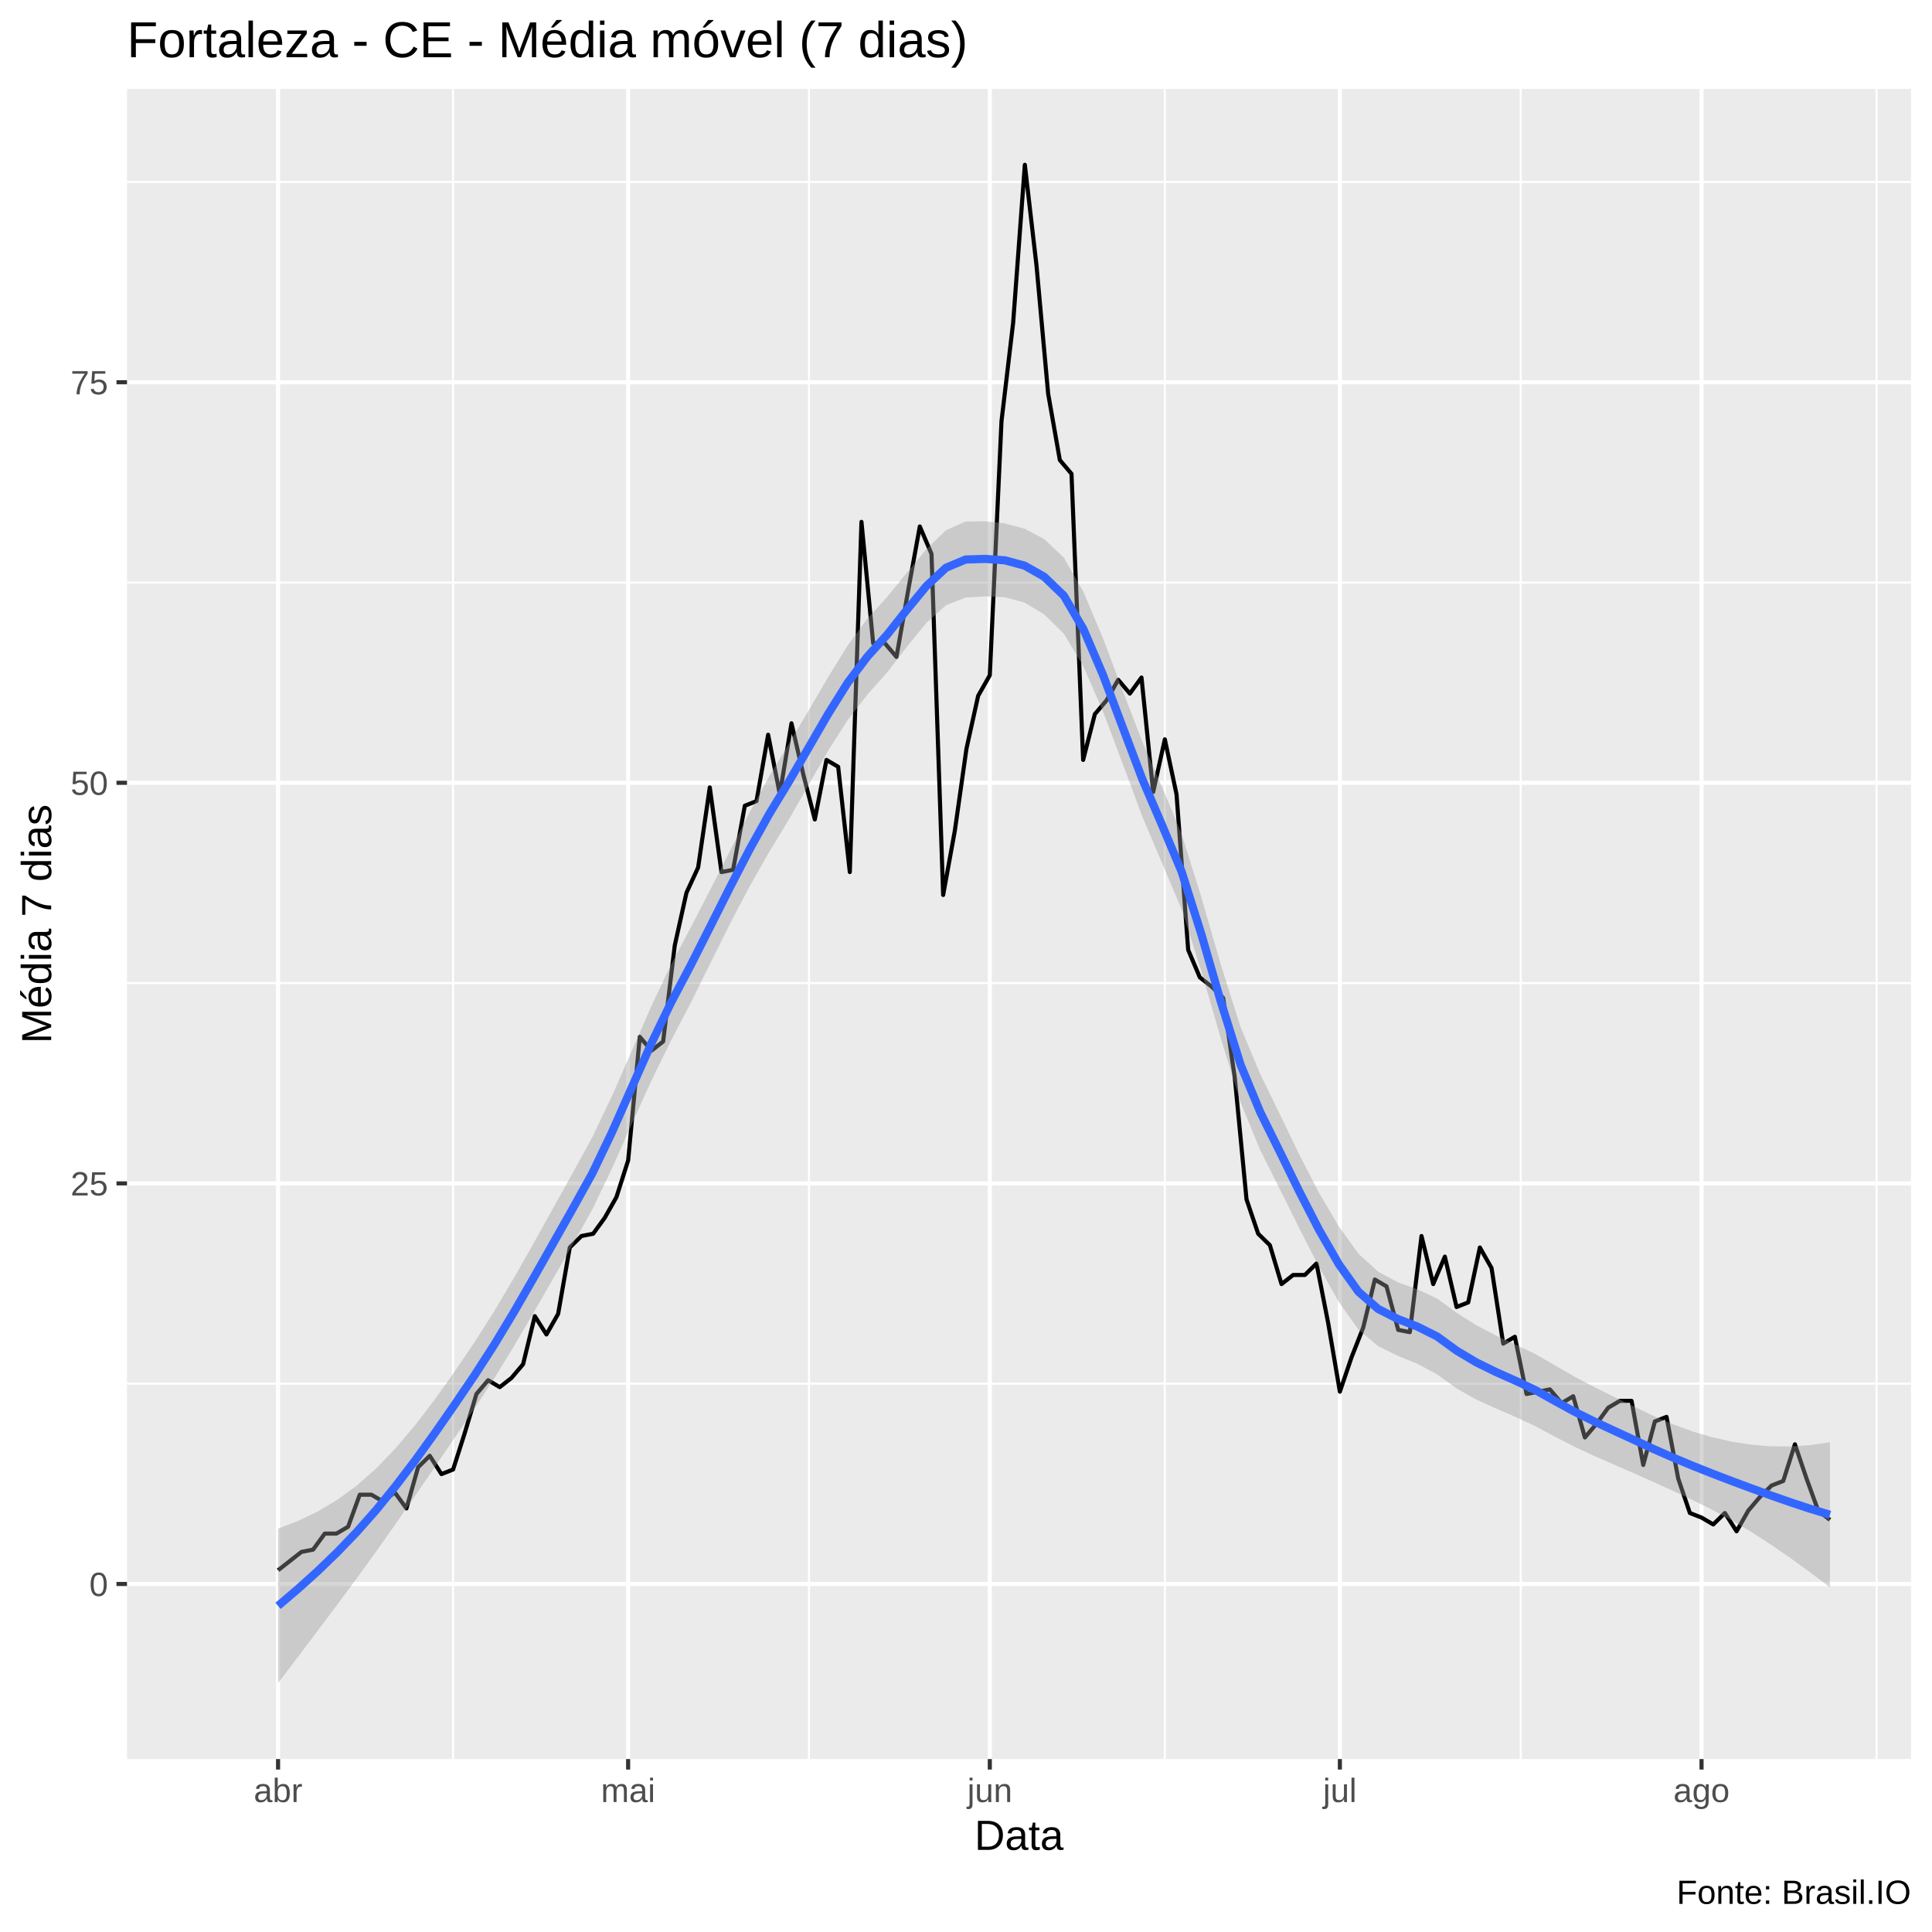
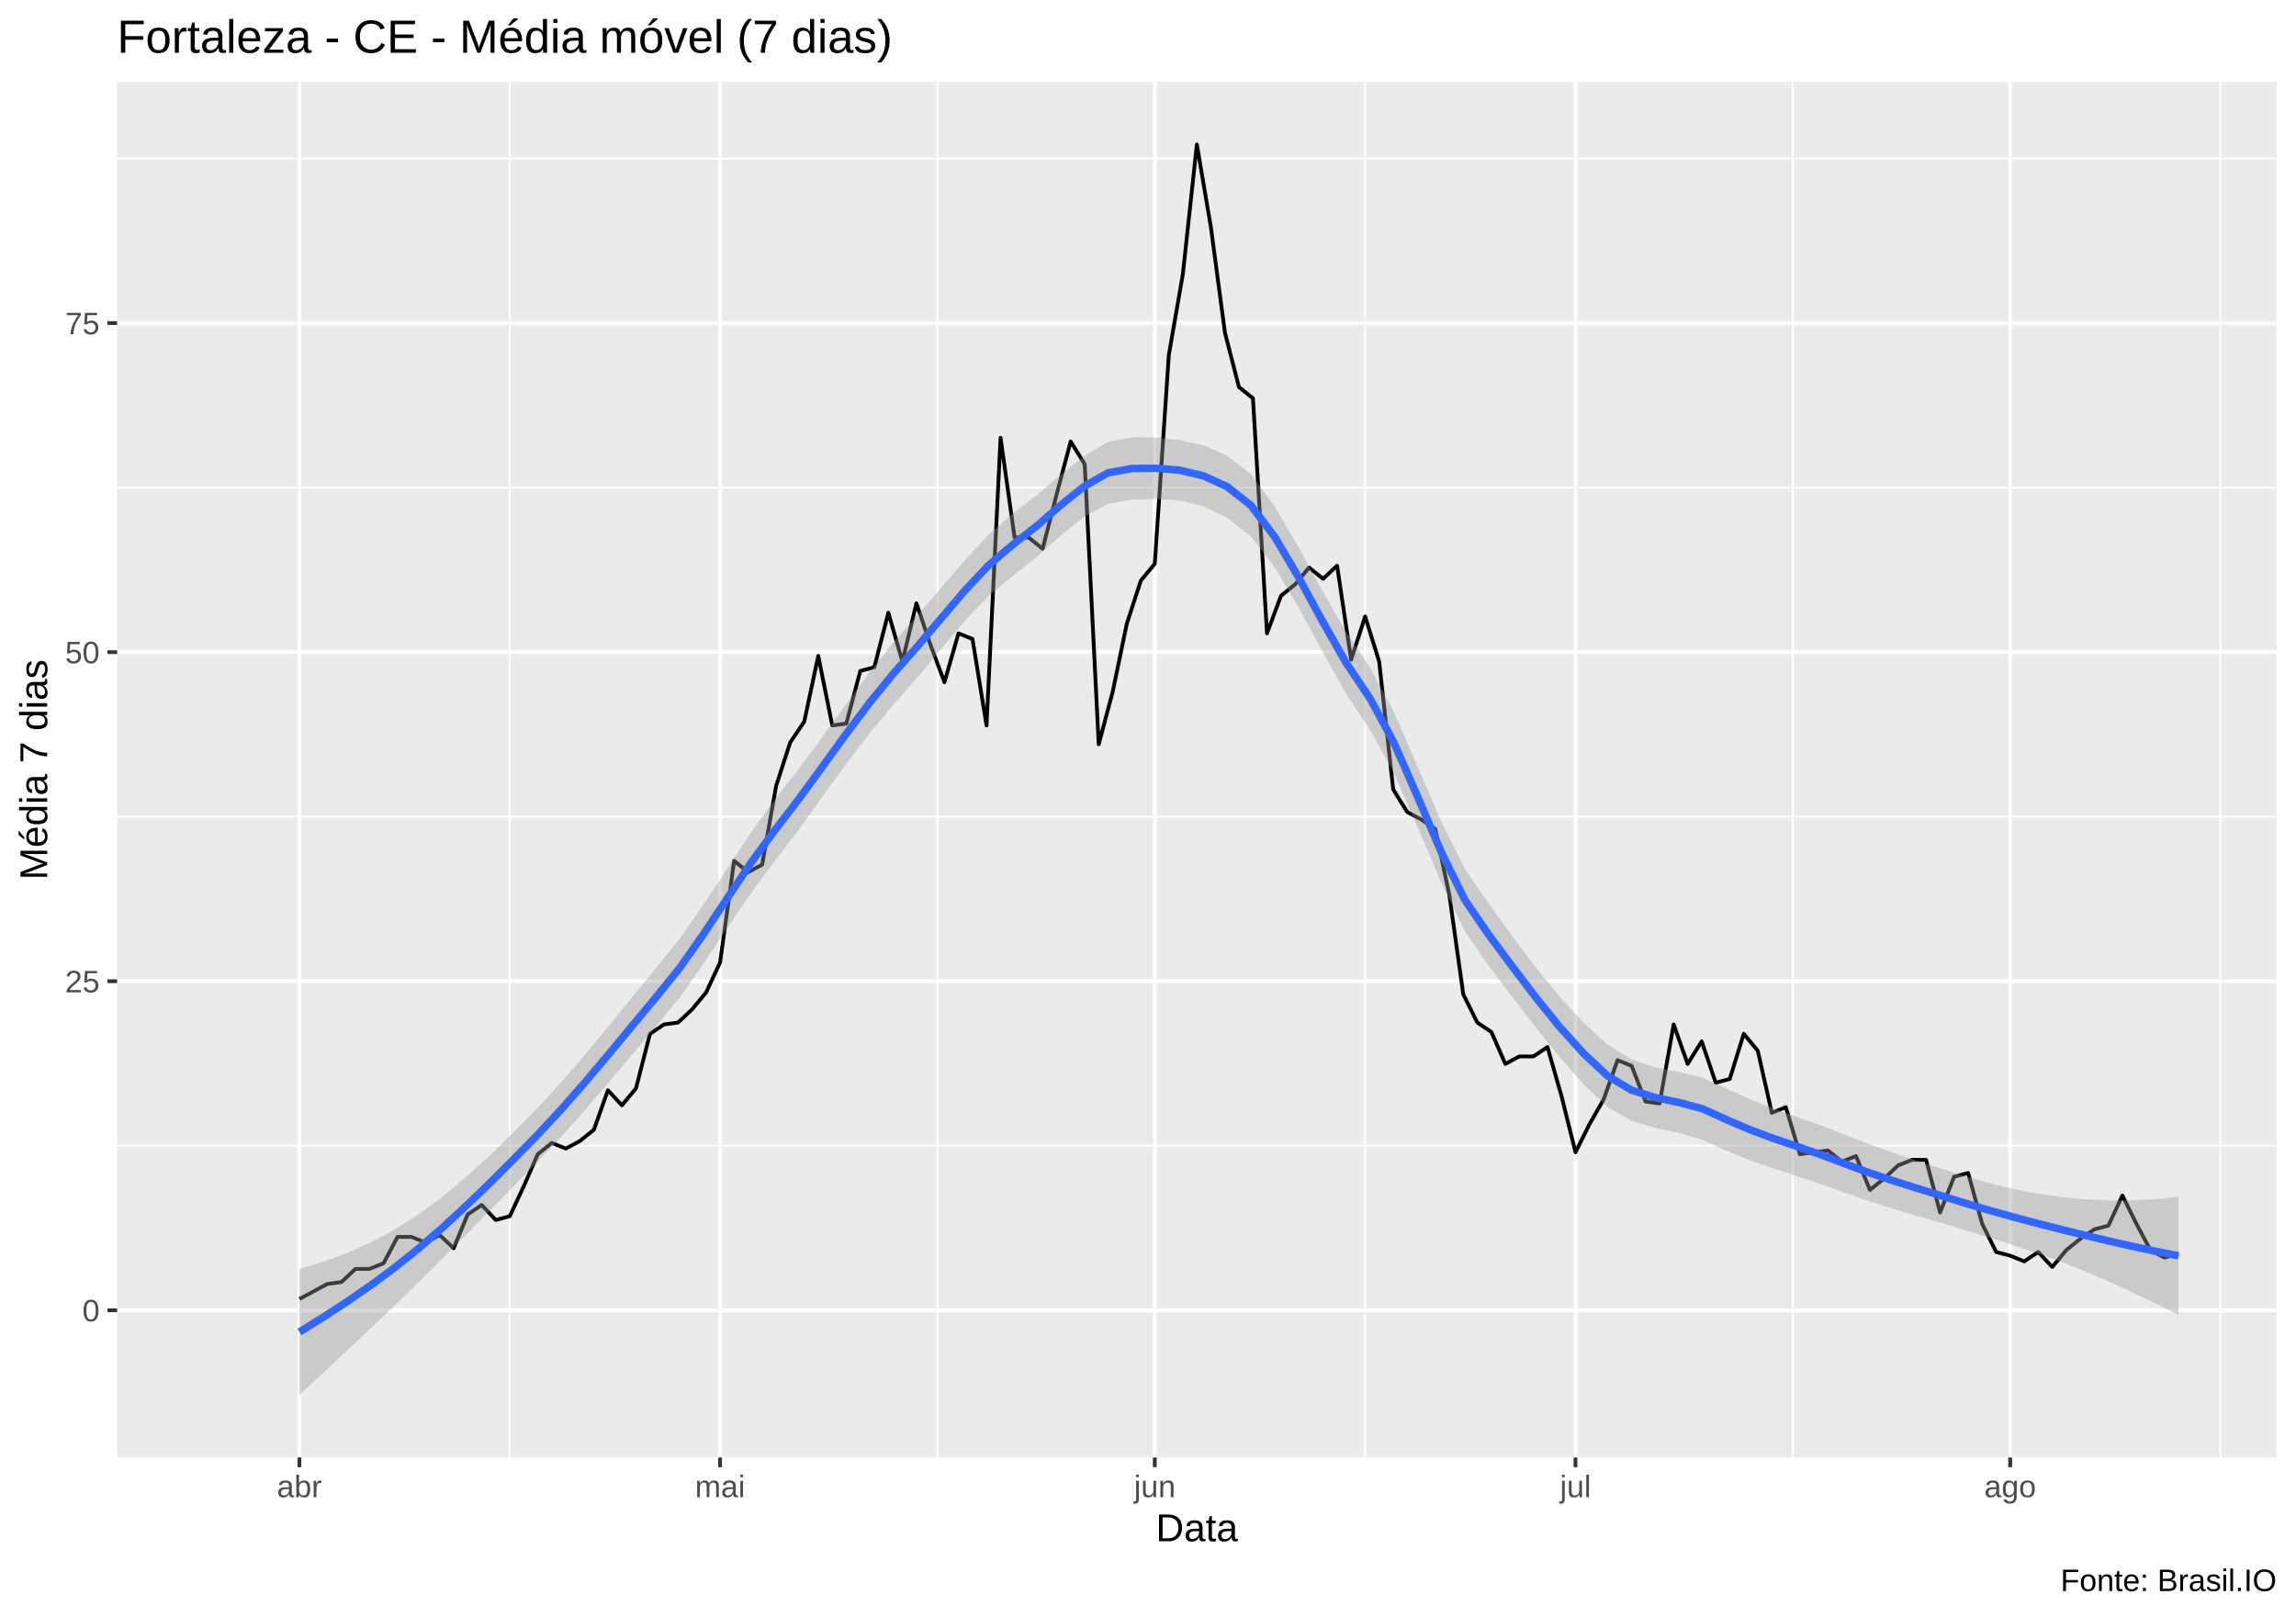
- <svg xmlns="http://www.w3.org/2000/svg" viewBox="0 0 504.00 504.00">
+ <svg xmlns="http://www.w3.org/2000/svg" viewBox="0 0 649.50 457.50">
  <defs>
    <style type="text/css">
    line, polyline, polygon, path, rect, circle {
      fill: none;
      stroke: #000000;
      stroke-linecap: round;
      stroke-linejoin: round;
      stroke-miterlimit: 10.00;
    }
  </style>
  </defs>
  <rect width="100%" height="100%" style="stroke: none; fill: #FFFFFF;" />
-   <rect x="0.00" y="0.00" width="504.00" height="504.00" style="stroke-width: 1.07; stroke: #FFFFFF; fill: #FFFFFF;" />
+   <rect x="0.00" y="0" width="649.50" height="457.50" style="stroke-width: 1.07; stroke: #FFFFFF; fill: #FFFFFF;" />
  <defs>
-     <clipPath id="cpMzMuMTN8NDk4LjUyfDQ1OC44OHwyMy4xOQ==">
-       <rect x="33.13" y="23.19" width="465.39" height="435.69" />
+     <clipPath id="cpMzMuMTN8NjQ0LjAyfDQxMi4zOHwyMy4xOQ==">
+       <rect x="33.13" y="23.19" width="610.89" height="389.19" />
    </clipPath>
  </defs>
-   <rect x="33.13" y="23.19" width="465.39" height="435.69" style="stroke-width: 1.07; stroke: none; fill: #EBEBEB;" clip-path="url(#cpMzMuMTN8NDk4LjUyfDQ1OC44OHwyMy4xOQ==)" />
-   <polyline points="33.13,360.96 498.52,360.96 " style="stroke-width: 0.53; stroke: #FFFFFF; stroke-linecap: butt;" clip-path="url(#cpMzMuMTN8NDk4LjUyfDQ1OC44OHwyMy4xOQ==)" />
-   <polyline points="33.13,256.46 498.52,256.46 " style="stroke-width: 0.53; stroke: #FFFFFF; stroke-linecap: butt;" clip-path="url(#cpMzMuMTN8NDk4LjUyfDQ1OC44OHwyMy4xOQ==)" />
-   <polyline points="33.13,151.97 498.52,151.97 " style="stroke-width: 0.53; stroke: #FFFFFF; stroke-linecap: butt;" clip-path="url(#cpMzMuMTN8NDk4LjUyfDQ1OC44OHwyMy4xOQ==)" />
-   <polyline points="33.13,47.47 498.52,47.47 " style="stroke-width: 0.53; stroke: #FFFFFF; stroke-linecap: butt;" clip-path="url(#cpMzMuMTN8NDk4LjUyfDQ1OC44OHwyMy4xOQ==)" />
-   <polyline points="118.20,458.88 118.20,23.19 " style="stroke-width: 0.53; stroke: #FFFFFF; stroke-linecap: butt;" clip-path="url(#cpMzMuMTN8NDk4LjUyfDQ1OC44OHwyMy4xOQ==)" />
-   <polyline points="211.04,458.88 211.04,23.19 " style="stroke-width: 0.53; stroke: #FFFFFF; stroke-linecap: butt;" clip-path="url(#cpMzMuMTN8NDk4LjUyfDQ1OC44OHwyMy4xOQ==)" />
-   <polyline points="303.87,458.88 303.87,23.19 " style="stroke-width: 0.53; stroke: #FFFFFF; stroke-linecap: butt;" clip-path="url(#cpMzMuMTN8NDk4LjUyfDQ1OC44OHwyMy4xOQ==)" />
-   <polyline points="396.71,458.88 396.71,23.19 " style="stroke-width: 0.53; stroke: #FFFFFF; stroke-linecap: butt;" clip-path="url(#cpMzMuMTN8NDk4LjUyfDQ1OC44OHwyMy4xOQ==)" />
-   <polyline points="489.54,458.88 489.54,23.19 " style="stroke-width: 0.53; stroke: #FFFFFF; stroke-linecap: butt;" clip-path="url(#cpMzMuMTN8NDk4LjUyfDQ1OC44OHwyMy4xOQ==)" />
-   <polyline points="33.13,413.21 498.52,413.21 " style="stroke-width: 1.07; stroke: #FFFFFF; stroke-linecap: butt;" clip-path="url(#cpMzMuMTN8NDk4LjUyfDQ1OC44OHwyMy4xOQ==)" />
-   <polyline points="33.13,308.71 498.52,308.71 " style="stroke-width: 1.07; stroke: #FFFFFF; stroke-linecap: butt;" clip-path="url(#cpMzMuMTN8NDk4LjUyfDQ1OC44OHwyMy4xOQ==)" />
-   <polyline points="33.13,204.21 498.52,204.21 " style="stroke-width: 1.07; stroke: #FFFFFF; stroke-linecap: butt;" clip-path="url(#cpMzMuMTN8NDk4LjUyfDQ1OC44OHwyMy4xOQ==)" />
-   <polyline points="33.13,99.72 498.52,99.72 " style="stroke-width: 1.07; stroke: #FFFFFF; stroke-linecap: butt;" clip-path="url(#cpMzMuMTN8NDk4LjUyfDQ1OC44OHwyMy4xOQ==)" />
-   <polyline points="72.54,458.88 72.54,23.19 " style="stroke-width: 1.07; stroke: #FFFFFF; stroke-linecap: butt;" clip-path="url(#cpMzMuMTN8NDk4LjUyfDQ1OC44OHwyMy4xOQ==)" />
-   <polyline points="163.86,458.88 163.86,23.19 " style="stroke-width: 1.07; stroke: #FFFFFF; stroke-linecap: butt;" clip-path="url(#cpMzMuMTN8NDk4LjUyfDQ1OC44OHwyMy4xOQ==)" />
-   <polyline points="258.21,458.88 258.21,23.19 " style="stroke-width: 1.07; stroke: #FFFFFF; stroke-linecap: butt;" clip-path="url(#cpMzMuMTN8NDk4LjUyfDQ1OC44OHwyMy4xOQ==)" />
-   <polyline points="349.53,458.88 349.53,23.19 " style="stroke-width: 1.07; stroke: #FFFFFF; stroke-linecap: butt;" clip-path="url(#cpMzMuMTN8NDk4LjUyfDQ1OC44OHwyMy4xOQ==)" />
-   <polyline points="443.88,458.88 443.88,23.19 " style="stroke-width: 1.07; stroke: #FFFFFF; stroke-linecap: butt;" clip-path="url(#cpMzMuMTN8NDk4LjUyfDQ1OC44OHwyMy4xOQ==)" />
-   <polyline points="72.54,409.63 78.63,404.85 81.68,404.25 84.72,400.07 87.76,400.07 90.81,398.28 93.85,389.92 96.89,389.92 99.94,391.71 102.98,389.32 106.03,393.50 109.07,382.75 112.11,379.77 115.16,384.55 118.20,383.35 121.25,373.80 124.29,363.65 127.33,360.06 130.38,361.86 133.42,359.47 136.46,355.88 139.51,343.34 142.55,348.12 145.60,342.75 148.64,325.43 151.68,322.44 154.73,321.85 157.77,317.67 160.81,312.29 163.86,302.74 166.90,270.49 169.95,274.08 172.99,271.69 176.03,246.61 179.08,232.88 182.12,226.31 185.16,205.41 188.21,227.50 191.25,226.90 194.30,210.19 197.34,208.99 200.38,191.67 203.43,207.20 206.47,188.69 209.51,201.83 212.56,213.77 215.60,198.24 218.65,200.03 221.69,227.50 224.73,136.14 227.78,167.79 230.82,167.79 233.86,171.37 236.91,154.06 239.95,137.34 243.00,144.50 246.04,233.47 249.08,216.75 252.13,195.26 255.17,181.52 258.21,176.15 261.26,109.87 264.30,84.19 267.35,42.99 270.39,69.26 273.43,102.70 276.48,120.02 279.52,123.60 282.56,198.24 285.61,186.30 288.65,182.72 291.70,177.34 294.74,180.93 297.78,176.75 300.83,206.60 303.87,192.87 306.92,207.20 309.96,247.80 313.00,254.97 316.05,257.36 319.09,260.34 322.13,281.24 325.18,312.89 328.22,321.85 331.27,324.83 334.31,334.98 337.35,332.60 340.40,332.60 343.44,329.61 346.48,345.14 349.53,363.05 352.57,354.09 355.62,346.33 358.66,333.79 361.70,335.58 364.75,346.93 367.79,347.52 370.83,322.44 373.88,334.98 376.92,327.82 379.97,340.96 383.01,339.76 386.05,325.43 389.10,330.80 392.14,350.51 395.18,348.72 398.23,363.65 401.27,363.05 404.32,362.45 407.36,366.04 410.40,364.24 413.45,374.99 416.49,371.41 419.53,367.23 422.58,365.44 425.62,365.44 428.67,382.16 431.71,370.81 434.75,369.62 437.80,385.74 440.84,394.70 443.88,395.89 446.93,397.68 449.97,394.70 453.02,399.47 456.06,394.10 459.10,390.52 462.15,387.53 465.19,386.34 468.24,376.78 471.28,385.74 474.32,394.10 477.37,396.49 " style="stroke-width: 1.07; stroke-linecap: butt;" clip-path="url(#cpMzMuMTN8NDk4LjUyfDQ1OC44OHwyMy4xOQ==)" />
-   <polygon points="72.54,398.76 77.67,396.80 82.79,394.35 87.92,391.30 93.04,387.56 98.17,383.04 103.29,377.70 108.42,371.62 113.54,364.92 118.66,357.71 123.79,350.13 128.91,342.08 134.04,333.43 139.16,324.40 144.29,315.17 149.41,305.97 154.53,296.63 159.66,285.88 164.78,274.21 169.91,262.46 175.03,251.68 180.16,242.02 185.28,232.10 190.40,221.99 195.53,211.95 200.65,202.51 205.78,194.06 210.90,185.42 216.03,176.65 221.15,168.35 226.27,161.39 231.40,155.76 236.52,149.48 241.65,143.29 246.77,138.33 251.90,136.04 257.02,136.00 262.14,136.54 267.27,137.91 272.39,140.62 277.52,145.48 282.64,154.40 287.77,166.59 292.89,180.18 298.02,193.57 303.14,205.31 308.26,217.60 313.39,234.05 318.51,251.76 323.64,267.97 328.76,280.21 333.89,290.72 339.01,301.32 344.13,311.23 349.26,319.93 354.38,327.07 359.51,331.74 364.63,334.48 369.76,336.36 374.88,338.74 380.00,342.47 385.13,345.72 390.25,348.40 395.38,350.77 400.50,353.22 405.63,356.18 410.75,359.13 415.87,361.82 421.00,364.37 426.12,366.85 431.25,369.33 436.37,371.54 441.50,373.41 446.62,374.93 451.74,376.08 456.87,376.87 461.99,377.30 467.12,377.33 472.24,376.98 477.37,376.24 477.37,414.07 472.24,410.21 467.12,406.49 461.99,402.95 456.87,399.64 451.74,396.61 446.62,393.84 441.50,391.29 436.37,388.89 431.25,386.57 426.12,384.27 421.00,382.04 415.87,379.80 410.75,377.42 405.63,374.79 400.50,372.03 395.38,369.64 390.25,367.43 385.13,365.11 380.00,362.22 374.88,358.52 369.76,355.78 364.63,353.69 359.51,351.17 354.38,346.87 349.26,339.65 344.13,330.56 339.01,320.55 333.89,310.26 328.76,300.05 323.64,287.59 318.51,271.03 313.39,253.32 308.26,237.23 303.14,225.14 298.02,213.08 292.89,199.31 287.77,185.69 282.64,173.88 277.52,165.30 272.39,160.27 267.27,157.20 262.14,155.79 257.02,155.60 251.90,155.88 246.77,157.89 241.65,162.52 236.52,168.80 231.40,175.45 226.27,181.20 221.15,187.81 216.03,195.86 210.90,204.81 205.78,213.83 200.65,222.25 195.53,231.28 190.40,241.05 185.28,251.33 180.16,261.67 175.03,271.50 169.91,281.97 164.78,293.31 159.66,304.79 154.53,315.48 149.41,324.63 144.29,333.56 139.16,342.49 134.04,351.23 128.91,359.60 123.79,367.43 118.66,374.99 113.54,382.53 108.42,390.02 103.29,397.42 98.17,404.69 93.04,411.77 87.92,418.69 82.79,425.52 77.67,432.30 72.54,439.07 " style="stroke-width: 0.00; stroke: none; fill: #999999; fill-opacity: 0.40;" clip-path="url(#cpMzMuMTN8NDk4LjUyfDQ1OC44OHwyMy4xOQ==)" />
-   <polyline points="72.54,398.76 77.67,396.80 82.79,394.35 87.92,391.30 93.04,387.56 98.17,383.04 103.29,377.70 108.42,371.62 113.54,364.92 118.66,357.71 123.79,350.13 128.91,342.08 134.04,333.43 139.16,324.40 144.29,315.17 149.41,305.97 154.53,296.63 159.66,285.88 164.78,274.21 169.91,262.46 175.03,251.68 180.16,242.02 185.28,232.10 190.40,221.99 195.53,211.95 200.65,202.51 205.78,194.06 210.90,185.42 216.03,176.65 221.15,168.35 226.27,161.39 231.40,155.76 236.52,149.48 241.65,143.29 246.77,138.33 251.90,136.04 257.02,136.00 262.14,136.54 267.27,137.91 272.39,140.62 277.52,145.48 282.64,154.40 287.77,166.59 292.89,180.18 298.02,193.57 303.14,205.31 308.26,217.60 313.39,234.05 318.51,251.76 323.64,267.97 328.76,280.21 333.89,290.72 339.01,301.32 344.13,311.23 349.26,319.93 354.38,327.07 359.51,331.74 364.63,334.48 369.76,336.36 374.88,338.74 380.00,342.47 385.13,345.72 390.25,348.40 395.38,350.77 400.50,353.22 405.63,356.18 410.75,359.13 415.87,361.82 421.00,364.37 426.12,366.85 431.25,369.33 436.37,371.54 441.50,373.41 446.62,374.93 451.74,376.08 456.87,376.87 461.99,377.30 467.12,377.33 472.24,376.98 477.37,376.24 " style="stroke-width: 2.13; stroke: none;" clip-path="url(#cpMzMuMTN8NDk4LjUyfDQ1OC44OHwyMy4xOQ==)" />
-   <polyline points="477.37,414.07 472.24,410.21 467.12,406.49 461.99,402.95 456.87,399.64 451.74,396.61 446.62,393.84 441.50,391.29 436.37,388.89 431.25,386.57 426.12,384.27 421.00,382.04 415.87,379.80 410.75,377.42 405.63,374.79 400.50,372.03 395.38,369.64 390.25,367.43 385.13,365.11 380.00,362.22 374.88,358.52 369.76,355.78 364.63,353.69 359.51,351.17 354.38,346.87 349.26,339.65 344.13,330.56 339.01,320.55 333.89,310.26 328.76,300.05 323.64,287.59 318.51,271.03 313.39,253.32 308.26,237.23 303.14,225.14 298.02,213.08 292.89,199.31 287.77,185.69 282.64,173.88 277.52,165.30 272.39,160.27 267.27,157.20 262.14,155.79 257.02,155.60 251.90,155.88 246.77,157.89 241.65,162.52 236.52,168.80 231.40,175.45 226.27,181.20 221.15,187.81 216.03,195.86 210.90,204.81 205.78,213.83 200.65,222.25 195.53,231.28 190.40,241.05 185.28,251.33 180.16,261.67 175.03,271.50 169.91,281.97 164.78,293.31 159.66,304.79 154.53,315.48 149.41,324.63 144.29,333.56 139.16,342.49 134.04,351.23 128.91,359.60 123.79,367.43 118.66,374.99 113.54,382.53 108.42,390.02 103.29,397.42 98.17,404.69 93.04,411.77 87.92,418.69 82.79,425.52 77.67,432.30 72.54,439.07 " style="stroke-width: 2.13; stroke: none;" clip-path="url(#cpMzMuMTN8NDk4LjUyfDQ1OC44OHwyMy4xOQ==)" />
-   <polyline points="72.54,418.92 77.67,414.55 82.79,409.94 87.92,405.00 93.04,399.67 98.17,393.87 103.29,387.56 108.42,380.82 113.54,373.72 118.66,366.35 123.79,358.78 128.91,350.84 134.04,342.33 139.16,333.44 144.29,324.37 149.41,315.30 154.53,306.06 159.66,295.34 164.78,283.76 169.91,272.22 175.03,261.59 180.16,251.85 185.28,241.72 190.40,231.52 195.53,221.61 200.65,212.38 205.78,203.95 210.90,195.12 216.03,186.26 221.15,178.08 226.27,171.29 231.40,165.61 236.52,159.14 241.65,152.91 246.77,148.11 251.90,145.96 257.02,145.80 262.14,146.17 267.27,147.55 272.39,150.45 277.52,155.39 282.64,164.14 287.77,176.14 292.89,189.75 298.02,203.32 303.14,215.23 308.26,227.42 313.39,243.69 318.51,261.40 323.64,277.78 328.76,290.13 333.89,300.49 339.01,310.94 344.13,320.89 349.26,329.79 354.38,336.97 359.51,341.46 364.63,344.08 369.76,346.07 374.88,348.63 380.00,352.35 385.13,355.41 390.25,357.92 395.38,360.21 400.50,362.62 405.63,365.48 410.75,368.28 415.87,370.81 421.00,373.20 426.12,375.56 431.25,377.95 436.37,380.21 441.50,382.35 446.62,384.39 451.74,386.35 456.87,388.26 461.99,390.12 467.12,391.91 472.24,393.60 477.37,395.16 " style="stroke-width: 2.13; stroke: #3366FF; stroke-linecap: butt;" clip-path="url(#cpMzMuMTN8NDk4LjUyfDQ1OC44OHwyMy4xOQ==)" />
+   <rect x="33.13" y="23.19" width="610.89" height="389.19" style="stroke-width: 1.07; stroke: none; fill: #EBEBEB;" clip-path="url(#cpMzMuMTN8NjQ0LjAyfDQxMi4zOHwyMy4xOQ==)" />
+   <polyline points="33.13,324.17 644.02,324.17 " style="stroke-width: 0.53; stroke: #FFFFFF; stroke-linecap: butt;" clip-path="url(#cpMzMuMTN8NjQ0LjAyfDQxMi4zOHwyMy4xOQ==)" />
+   <polyline points="33.13,231.07 644.02,231.07 " style="stroke-width: 0.53; stroke: #FFFFFF; stroke-linecap: butt;" clip-path="url(#cpMzMuMTN8NjQ0LjAyfDQxMi4zOHwyMy4xOQ==)" />
+   <polyline points="33.13,137.97 644.02,137.97 " style="stroke-width: 0.53; stroke: #FFFFFF; stroke-linecap: butt;" clip-path="url(#cpMzMuMTN8NjQ0LjAyfDQxMi4zOHwyMy4xOQ==)" />
+   <polyline points="33.13,44.87 644.02,44.87 " style="stroke-width: 0.53; stroke: #FFFFFF; stroke-linecap: butt;" clip-path="url(#cpMzMuMTN8NjQ0LjAyfDQxMi4zOHwyMy4xOQ==)" />
+   <polyline points="144.20,412.38 144.20,23.19 " style="stroke-width: 0.53; stroke: #FFFFFF; stroke-linecap: butt;" clip-path="url(#cpMzMuMTN8NjQ0LjAyfDQxMi4zOHwyMy4xOQ==)" />
+   <polyline points="265.19,412.38 265.19,23.19 " style="stroke-width: 0.53; stroke: #FFFFFF; stroke-linecap: butt;" clip-path="url(#cpMzMuMTN8NjQ0LjAyfDQxMi4zOHwyMy4xOQ==)" />
+   <polyline points="386.18,412.38 386.18,23.19 " style="stroke-width: 0.53; stroke: #FFFFFF; stroke-linecap: butt;" clip-path="url(#cpMzMuMTN8NjQ0LjAyfDQxMi4zOHwyMy4xOQ==)" />
+   <polyline points="507.16,412.38 507.16,23.19 " style="stroke-width: 0.53; stroke: #FFFFFF; stroke-linecap: butt;" clip-path="url(#cpMzMuMTN8NjQ0LjAyfDQxMi4zOHwyMy4xOQ==)" />
+   <polyline points="628.15,412.38 628.15,23.19 " style="stroke-width: 0.53; stroke: #FFFFFF; stroke-linecap: butt;" clip-path="url(#cpMzMuMTN8NjQ0LjAyfDQxMi4zOHwyMy4xOQ==)" />
+   <polyline points="33.13,370.72 644.02,370.72 " style="stroke-width: 1.07; stroke: #FFFFFF; stroke-linecap: butt;" clip-path="url(#cpMzMuMTN8NjQ0LjAyfDQxMi4zOHwyMy4xOQ==)" />
+   <polyline points="33.13,277.62 644.02,277.62 " style="stroke-width: 1.07; stroke: #FFFFFF; stroke-linecap: butt;" clip-path="url(#cpMzMuMTN8NjQ0LjAyfDQxMi4zOHwyMy4xOQ==)" />
+   <polyline points="33.13,184.52 644.02,184.52 " style="stroke-width: 1.07; stroke: #FFFFFF; stroke-linecap: butt;" clip-path="url(#cpMzMuMTN8NjQ0LjAyfDQxMi4zOHwyMy4xOQ==)" />
+   <polyline points="33.13,91.42 644.02,91.42 " style="stroke-width: 1.07; stroke: #FFFFFF; stroke-linecap: butt;" clip-path="url(#cpMzMuMTN8NjQ0LjAyfDQxMi4zOHwyMy4xOQ==)" />
+   <polyline points="84.70,412.38 84.70,23.19 " style="stroke-width: 1.07; stroke: #FFFFFF; stroke-linecap: butt;" clip-path="url(#cpMzMuMTN8NjQ0LjAyfDQxMi4zOHwyMy4xOQ==)" />
+   <polyline points="203.70,412.38 203.70,23.19 " style="stroke-width: 1.07; stroke: #FFFFFF; stroke-linecap: butt;" clip-path="url(#cpMzMuMTN8NjQ0LjAyfDQxMi4zOHwyMy4xOQ==)" />
+   <polyline points="326.67,412.38 326.67,23.19 " style="stroke-width: 1.07; stroke: #FFFFFF; stroke-linecap: butt;" clip-path="url(#cpMzMuMTN8NjQ0LjAyfDQxMi4zOHwyMy4xOQ==)" />
+   <polyline points="445.68,412.38 445.68,23.19 " style="stroke-width: 1.07; stroke: #FFFFFF; stroke-linecap: butt;" clip-path="url(#cpMzMuMTN8NjQ0LjAyfDQxMi4zOHwyMy4xOQ==)" />
+   <polyline points="568.65,412.38 568.65,23.19 " style="stroke-width: 1.07; stroke: #FFFFFF; stroke-linecap: butt;" clip-path="url(#cpMzMuMTN8NjQ0LjAyfDQxMi4zOHwyMy4xOQ==)" />
+   <polyline points="84.70,367.53 92.63,363.27 96.60,362.74 100.56,359.02 104.53,359.02 108.50,357.42 112.46,349.97 116.43,349.97 120.40,351.57 124.37,349.44 128.33,353.16 132.30,343.59 136.27,340.93 140.23,345.18 144.20,344.12 148.17,335.61 152.13,326.56 156.10,323.37 160.07,324.97 164.03,322.84 168.00,319.65 171.97,308.47 175.93,312.73 179.90,307.94 183.87,292.51 187.83,289.85 191.80,289.32 195.77,285.60 199.74,280.81 203.70,272.30 207.67,243.57 211.64,246.76 215.60,244.63 219.57,222.29 223.54,210.05 227.50,204.20 231.47,185.58 235.44,205.27 239.40,204.73 243.37,189.84 247.34,188.77 251.30,173.35 255.27,187.18 259.24,170.69 263.20,182.39 267.17,193.03 271.14,179.20 275.10,180.79 279.07,205.27 283.04,123.87 287.01,152.07 290.97,152.07 294.94,155.26 298.91,139.83 302.87,124.93 306.84,131.32 310.81,210.59 314.77,195.69 318.74,176.54 322.71,164.30 326.67,159.51 330.64,100.46 334.61,77.58 338.57,40.88 342.54,64.28 346.51,94.08 350.47,109.50 354.44,112.70 358.41,179.20 362.38,168.56 366.34,165.37 370.31,160.58 374.28,163.77 378.24,160.05 382.21,186.65 386.18,174.41 390.14,187.18 394.11,223.35 398.08,229.74 402.04,231.87 406.01,234.53 409.98,253.15 413.94,281.34 417.91,289.32 421.88,291.98 425.84,301.03 429.81,298.90 433.78,298.90 437.75,296.24 441.71,310.07 445.68,326.03 449.65,318.05 453.61,311.13 457.58,299.96 461.55,301.56 465.51,311.67 469.48,312.20 473.45,289.85 477.41,301.03 481.38,294.64 485.35,306.35 489.31,305.28 493.28,292.51 497.25,297.30 501.21,314.86 505.18,313.26 509.15,326.56 513.11,326.03 517.08,325.50 521.05,328.69 525.02,327.09 528.98,336.67 532.95,333.48 536.92,329.75 540.88,328.16 544.85,328.16 548.82,343.06 552.78,332.95 556.75,331.88 560.72,346.25 564.68,354.23 568.65,355.29 572.62,356.89 576.58,354.23 580.55,358.48 584.52,353.70 588.48,350.50 592.45,347.84 596.42,346.78 600.39,338.27 604.35,346.25 608.32,353.70 612.29,355.82 616.25,354.76 " style="stroke-width: 1.07; stroke-linecap: butt;" clip-path="url(#cpMzMuMTN8NjQ0LjAyfDQxMi4zOHwyMy4xOQ==)" />
+   <polygon points="84.70,359.05 91.43,356.99 98.15,354.51 104.88,351.52 111.61,347.94 118.34,343.67 125.07,338.69 131.80,333.09 138.53,326.96 145.25,320.40 151.98,313.53 158.71,306.23 165.44,298.43 172.17,290.31 178.90,282.06 185.63,273.85 192.35,265.44 199.08,255.85 205.81,245.59 212.54,235.38 219.27,226.09 226.00,217.43 232.73,208.37 239.45,199.09 246.18,189.95 252.91,181.53 259.64,173.99 266.37,166.18 273.10,158.35 279.82,151.08 286.55,145.22 293.28,140.09 300.01,134.39 306.74,129.00 313.47,125.02 320.20,123.73 326.92,123.82 333.65,124.48 340.38,125.99 347.11,128.89 353.84,134.17 360.57,143.26 367.30,154.76 374.02,167.05 380.75,178.72 387.48,188.67 394.21,201.22 400.94,216.69 407.67,232.37 414.40,245.86 421.12,255.64 427.85,264.91 434.58,273.88 441.31,282.12 448.04,289.39 454.77,295.59 461.50,299.74 468.22,301.99 474.95,303.31 481.68,304.95 488.41,308.00 495.14,311.03 501.87,313.70 508.60,316.11 515.32,318.49 522.05,321.13 528.78,323.74 535.51,326.14 542.24,328.39 548.97,330.58 555.70,332.74 562.42,334.67 569.15,336.31 575.88,337.64 582.61,338.63 589.34,339.30 596.07,339.64 602.80,339.63 609.52,339.28 616.25,338.60 616.25,372.05 609.52,368.70 602.80,365.47 596.07,362.39 589.34,359.51 582.61,356.85 575.88,354.42 569.15,352.16 562.42,350.04 555.70,347.98 548.97,345.95 542.24,343.99 535.51,342.00 528.78,339.89 522.05,337.55 515.32,335.11 508.60,332.84 501.87,330.64 495.14,328.34 488.41,325.62 481.68,322.53 474.95,320.56 468.22,319.10 461.50,317.11 454.77,313.25 448.04,306.89 441.31,299.24 434.58,290.86 427.85,282.15 421.12,273.25 414.40,263.45 407.67,249.62 400.94,233.80 394.21,218.59 387.48,206.33 380.75,196.22 374.02,184.17 367.30,171.74 360.57,160.49 353.84,151.77 347.11,146.49 340.38,143.25 333.65,141.59 326.92,141.18 320.20,141.38 313.47,142.53 306.74,146.17 300.01,151.54 293.28,157.55 286.55,162.89 279.82,168.49 273.10,175.48 266.37,183.40 259.64,191.55 252.91,199.16 246.18,207.22 239.45,216.00 232.73,225.28 226.00,234.65 219.27,243.50 212.54,252.58 205.81,262.47 199.08,272.55 192.35,282.09 185.63,290.33 178.90,298.30 172.17,306.28 165.44,314.14 158.71,321.70 151.98,328.82 145.25,335.69 138.53,342.56 131.80,349.40 125.07,356.19 118.34,362.88 111.61,369.40 104.88,375.80 98.15,382.11 91.43,388.39 84.70,394.69 " style="stroke-width: 0.00; stroke: none; fill: #999999; fill-opacity: 0.40;" clip-path="url(#cpMzMuMTN8NjQ0LjAyfDQxMi4zOHwyMy4xOQ==)" />
+   <polyline points="84.70,359.05 91.43,356.99 98.15,354.51 104.88,351.52 111.61,347.94 118.34,343.67 125.07,338.69 131.80,333.09 138.53,326.96 145.25,320.40 151.98,313.53 158.71,306.23 165.44,298.43 172.17,290.31 178.90,282.06 185.63,273.85 192.35,265.44 199.08,255.85 205.81,245.59 212.54,235.38 219.27,226.09 226.00,217.43 232.73,208.37 239.45,199.09 246.18,189.95 252.91,181.53 259.64,173.99 266.37,166.18 273.10,158.35 279.82,151.08 286.55,145.22 293.28,140.09 300.01,134.39 306.74,129.00 313.47,125.02 320.20,123.73 326.92,123.82 333.65,124.48 340.38,125.99 347.11,128.89 353.84,134.17 360.57,143.26 367.30,154.76 374.02,167.05 380.75,178.72 387.48,188.67 394.21,201.22 400.94,216.69 407.67,232.37 414.40,245.86 421.12,255.64 427.85,264.91 434.58,273.88 441.31,282.12 448.04,289.39 454.77,295.59 461.50,299.74 468.22,301.99 474.95,303.31 481.68,304.95 488.41,308.00 495.14,311.03 501.87,313.70 508.60,316.11 515.32,318.49 522.05,321.13 528.78,323.74 535.51,326.14 542.24,328.39 548.97,330.58 555.70,332.74 562.42,334.67 569.15,336.31 575.88,337.64 582.61,338.63 589.34,339.30 596.07,339.64 602.80,339.63 609.52,339.28 616.25,338.60 " style="stroke-width: 2.13; stroke: none;" clip-path="url(#cpMzMuMTN8NjQ0LjAyfDQxMi4zOHwyMy4xOQ==)" />
+   <polyline points="616.25,372.05 609.52,368.70 602.80,365.47 596.07,362.39 589.34,359.51 582.61,356.85 575.88,354.42 569.15,352.16 562.42,350.04 555.70,347.98 548.97,345.95 542.24,343.99 535.51,342.00 528.78,339.89 522.05,337.55 515.32,335.11 508.60,332.84 501.87,330.64 495.14,328.34 488.41,325.62 481.68,322.53 474.95,320.56 468.22,319.10 461.50,317.11 454.77,313.25 448.04,306.89 441.31,299.24 434.58,290.86 427.85,282.15 421.12,273.25 414.40,263.45 407.67,249.62 400.94,233.80 394.21,218.59 387.48,206.33 380.75,196.22 374.02,184.17 367.30,171.74 360.57,160.49 353.84,151.77 347.11,146.49 340.38,143.25 333.65,141.59 326.92,141.18 320.20,141.38 313.47,142.53 306.74,146.17 300.01,151.54 293.28,157.55 286.55,162.89 279.82,168.49 273.10,175.48 266.37,183.40 259.64,191.55 252.91,199.16 246.18,207.22 239.45,216.00 232.73,225.28 226.00,234.65 219.27,243.50 212.54,252.58 205.81,262.47 199.08,272.55 192.35,282.09 185.63,290.33 178.90,298.30 172.17,306.28 165.44,314.14 158.71,321.70 151.98,328.82 145.25,335.69 138.53,342.56 131.80,349.40 125.07,356.19 118.34,362.88 111.61,369.40 104.88,375.80 98.15,382.11 91.43,388.39 84.70,394.69 " style="stroke-width: 2.13; stroke: none;" clip-path="url(#cpMzMuMTN8NjQ0LjAyfDQxMi4zOHwyMy4xOQ==)" />
+   <polyline points="84.70,376.87 91.43,372.69 98.15,368.31 104.88,363.66 111.61,358.67 118.34,353.28 125.07,347.44 131.80,341.25 138.53,334.76 145.25,328.04 151.98,321.17 158.71,313.96 165.44,306.28 172.17,298.30 178.90,290.18 185.63,282.09 192.35,273.76 199.08,264.20 205.81,254.03 212.54,243.98 219.27,234.80 226.00,226.04 232.73,216.83 239.45,207.54 246.18,198.58 252.91,190.35 259.64,182.77 266.37,174.79 273.10,166.91 279.82,159.79 286.55,154.06 293.28,148.82 300.01,142.96 306.74,137.59 313.47,133.78 320.20,132.56 326.92,132.50 333.65,133.04 340.38,134.62 347.11,137.69 353.84,142.97 360.57,151.87 367.30,163.25 374.02,175.61 380.75,187.47 387.48,197.50 394.21,209.91 400.94,225.24 407.67,241.00 414.40,254.65 421.12,264.45 427.85,273.53 434.58,282.37 441.31,290.68 448.04,298.14 454.77,304.42 461.50,308.43 468.22,310.55 474.95,311.93 481.68,313.74 488.41,316.81 495.14,319.68 501.87,322.17 508.60,324.47 515.32,326.80 522.05,329.34 528.78,331.82 535.51,334.07 542.24,336.19 548.97,338.26 555.70,340.36 562.42,342.36 569.15,344.24 575.88,346.03 582.61,347.74 589.34,349.40 596.07,351.01 602.80,352.55 609.52,353.99 616.25,355.32 " style="stroke-width: 2.13; stroke: #3366FF; stroke-linecap: butt;" clip-path="url(#cpMzMuMTN8NjQ0LjAyfDQxMi4zOHwyMy4xOQ==)" />
  <defs>
-     <clipPath id="cpMC4wMHw1MDQuMDB8NTA0LjAwfDAuMDA=">
-       <rect x="0.00" y="0.00" width="504.00" height="504.00" />
+     <clipPath id="cpMC4wMHw2NDkuNTB8NDU3LjUwfDAuMDA=">
+       <rect x="0.00" y="0.00" width="649.50" height="457.50" />
    </clipPath>
  </defs>
-   <g clip-path="url(#cpMC4wMHw1MDQuMDB8NTA0LjAwfDAuMDA=)">
-     <text x="23.30" y="416.36" style="font-size: 8.80px; fill: #4D4D4D; font-family: Arial;" textLength="4.89px" lengthAdjust="spacingAndGlyphs">0</text>
+   <g clip-path="url(#cpMC4wMHw2NDkuNTB8NDU3LjUwfDAuMDA=)">
+     <text x="23.30" y="373.87" style="font-size: 8.80px; fill: #4D4D4D; font-family: Arial;" textLength="4.89px" lengthAdjust="spacingAndGlyphs">0</text>
  </g>
-   <g clip-path="url(#cpMC4wMHw1MDQuMDB8NTA0LjAwfDAuMDA=)">
-     <text x="18.41" y="311.86" style="font-size: 8.80px; fill: #4D4D4D; font-family: Arial;" textLength="9.79px" lengthAdjust="spacingAndGlyphs">25</text>
+   <g clip-path="url(#cpMC4wMHw2NDkuNTB8NDU3LjUwfDAuMDA=)">
+     <text x="18.41" y="280.77" style="font-size: 8.80px; fill: #4D4D4D; font-family: Arial;" textLength="9.79px" lengthAdjust="spacingAndGlyphs">25</text>
  </g>
-   <g clip-path="url(#cpMC4wMHw1MDQuMDB8NTA0LjAwfDAuMDA=)">
-     <text x="18.41" y="207.36" style="font-size: 8.80px; fill: #4D4D4D; font-family: Arial;" textLength="9.79px" lengthAdjust="spacingAndGlyphs">50</text>
+   <g clip-path="url(#cpMC4wMHw2NDkuNTB8NDU3LjUwfDAuMDA=)">
+     <text x="18.41" y="187.67" style="font-size: 8.80px; fill: #4D4D4D; font-family: Arial;" textLength="9.79px" lengthAdjust="spacingAndGlyphs">50</text>
  </g>
-   <g clip-path="url(#cpMC4wMHw1MDQuMDB8NTA0LjAwfDAuMDA=)">
-     <text x="18.41" y="102.87" style="font-size: 8.80px; fill: #4D4D4D; font-family: Arial;" textLength="9.79px" lengthAdjust="spacingAndGlyphs">75</text>
+   <g clip-path="url(#cpMC4wMHw2NDkuNTB8NDU3LjUwfDAuMDA=)">
+     <text x="18.41" y="94.57" style="font-size: 8.80px; fill: #4D4D4D; font-family: Arial;" textLength="9.79px" lengthAdjust="spacingAndGlyphs">75</text>
  </g>
-   <polyline points="30.39,413.21 33.13,413.21 " style="stroke-width: 1.07; stroke: #333333; stroke-linecap: butt;" clip-path="url(#cpMC4wMHw1MDQuMDB8NTA0LjAwfDAuMDA=)" />
-   <polyline points="30.39,308.71 33.13,308.71 " style="stroke-width: 1.07; stroke: #333333; stroke-linecap: butt;" clip-path="url(#cpMC4wMHw1MDQuMDB8NTA0LjAwfDAuMDA=)" />
-   <polyline points="30.39,204.21 33.13,204.21 " style="stroke-width: 1.07; stroke: #333333; stroke-linecap: butt;" clip-path="url(#cpMC4wMHw1MDQuMDB8NTA0LjAwfDAuMDA=)" />
-   <polyline points="30.39,99.72 33.13,99.72 " style="stroke-width: 1.07; stroke: #333333; stroke-linecap: butt;" clip-path="url(#cpMC4wMHw1MDQuMDB8NTA0LjAwfDAuMDA=)" />
-   <polyline points="72.54,461.62 72.54,458.88 " style="stroke-width: 1.07; stroke: #333333; stroke-linecap: butt;" clip-path="url(#cpMC4wMHw1MDQuMDB8NTA0LjAwfDAuMDA=)" />
-   <polyline points="163.86,461.62 163.86,458.88 " style="stroke-width: 1.07; stroke: #333333; stroke-linecap: butt;" clip-path="url(#cpMC4wMHw1MDQuMDB8NTA0LjAwfDAuMDA=)" />
-   <polyline points="258.21,461.62 258.21,458.88 " style="stroke-width: 1.07; stroke: #333333; stroke-linecap: butt;" clip-path="url(#cpMC4wMHw1MDQuMDB8NTA0LjAwfDAuMDA=)" />
-   <polyline points="349.53,461.62 349.53,458.88 " style="stroke-width: 1.07; stroke: #333333; stroke-linecap: butt;" clip-path="url(#cpMC4wMHw1MDQuMDB8NTA0LjAwfDAuMDA=)" />
-   <polyline points="443.88,461.62 443.88,458.88 " style="stroke-width: 1.07; stroke: #333333; stroke-linecap: butt;" clip-path="url(#cpMC4wMHw1MDQuMDB8NTA0LjAwfDAuMDA=)" />
-   <g clip-path="url(#cpMC4wMHw1MDQuMDB8NTA0LjAwfDAuMDA=)">
-     <text x="66.19" y="470.11" style="font-size: 8.80px; fill: #4D4D4D; font-family: Arial;" textLength="12.72px" lengthAdjust="spacingAndGlyphs">abr</text>
+   <polyline points="30.39,370.72 33.13,370.72 " style="stroke-width: 1.07; stroke: #333333; stroke-linecap: butt;" clip-path="url(#cpMC4wMHw2NDkuNTB8NDU3LjUwfDAuMDA=)" />
+   <polyline points="30.39,277.62 33.13,277.62 " style="stroke-width: 1.07; stroke: #333333; stroke-linecap: butt;" clip-path="url(#cpMC4wMHw2NDkuNTB8NDU3LjUwfDAuMDA=)" />
+   <polyline points="30.39,184.52 33.13,184.52 " style="stroke-width: 1.07; stroke: #333333; stroke-linecap: butt;" clip-path="url(#cpMC4wMHw2NDkuNTB8NDU3LjUwfDAuMDA=)" />
+   <polyline points="30.39,91.42 33.13,91.42 " style="stroke-width: 1.07; stroke: #333333; stroke-linecap: butt;" clip-path="url(#cpMC4wMHw2NDkuNTB8NDU3LjUwfDAuMDA=)" />
+   <polyline points="84.70,415.12 84.70,412.38 " style="stroke-width: 1.07; stroke: #333333; stroke-linecap: butt;" clip-path="url(#cpMC4wMHw2NDkuNTB8NDU3LjUwfDAuMDA=)" />
+   <polyline points="203.70,415.12 203.70,412.38 " style="stroke-width: 1.07; stroke: #333333; stroke-linecap: butt;" clip-path="url(#cpMC4wMHw2NDkuNTB8NDU3LjUwfDAuMDA=)" />
+   <polyline points="326.67,415.12 326.67,412.38 " style="stroke-width: 1.07; stroke: #333333; stroke-linecap: butt;" clip-path="url(#cpMC4wMHw2NDkuNTB8NDU3LjUwfDAuMDA=)" />
+   <polyline points="445.68,415.12 445.68,412.38 " style="stroke-width: 1.07; stroke: #333333; stroke-linecap: butt;" clip-path="url(#cpMC4wMHw2NDkuNTB8NDU3LjUwfDAuMDA=)" />
+   <polyline points="568.65,415.12 568.65,412.38 " style="stroke-width: 1.07; stroke: #333333; stroke-linecap: butt;" clip-path="url(#cpMC4wMHw2NDkuNTB8NDU3LjUwfDAuMDA=)" />
+   <g clip-path="url(#cpMC4wMHw2NDkuNTB8NDU3LjUwfDAuMDA=)">
+     <text x="78.34" y="423.61" style="font-size: 8.80px; fill: #4D4D4D; font-family: Arial;" textLength="12.72px" lengthAdjust="spacingAndGlyphs">abr</text>
  </g>
-   <g clip-path="url(#cpMC4wMHw1MDQuMDB8NTA0LjAwfDAuMDA=)">
-     <text x="156.77" y="470.11" style="font-size: 8.80px; fill: #4D4D4D; font-family: Arial;" textLength="14.18px" lengthAdjust="spacingAndGlyphs">mai</text>
+   <g clip-path="url(#cpMC4wMHw2NDkuNTB8NDU3LjUwfDAuMDA=)">
+     <text x="196.61" y="423.61" style="font-size: 8.80px; fill: #4D4D4D; font-family: Arial;" textLength="14.18px" lengthAdjust="spacingAndGlyphs">mai</text>
  </g>
-   <g clip-path="url(#cpMC4wMHw1MDQuMDB8NTA0LjAwfDAuMDA=)">
-     <text x="252.34" y="470.11" style="font-size: 8.80px; fill: #4D4D4D; font-family: Arial;" textLength="11.74px" lengthAdjust="spacingAndGlyphs">jun</text>
+   <g clip-path="url(#cpMC4wMHw2NDkuNTB8NDU3LjUwfDAuMDA=)">
+     <text x="320.80" y="423.61" style="font-size: 8.80px; fill: #4D4D4D; font-family: Arial;" textLength="11.74px" lengthAdjust="spacingAndGlyphs">jun</text>
  </g>
-   <g clip-path="url(#cpMC4wMHw1MDQuMDB8NTA0LjAwfDAuMDA=)">
-     <text x="345.13" y="470.11" style="font-size: 8.80px; fill: #4D4D4D; font-family: Arial;" textLength="8.80px" lengthAdjust="spacingAndGlyphs">jul</text>
+   <g clip-path="url(#cpMC4wMHw2NDkuNTB8NDU3LjUwfDAuMDA=)">
+     <text x="441.28" y="423.61" style="font-size: 8.80px; fill: #4D4D4D; font-family: Arial;" textLength="8.80px" lengthAdjust="spacingAndGlyphs">jul</text>
  </g>
-   <g clip-path="url(#cpMC4wMHw1MDQuMDB8NTA0LjAwfDAuMDA=)">
-     <text x="436.54" y="470.11" style="font-size: 8.80px; fill: #4D4D4D; font-family: Arial;" textLength="14.68px" lengthAdjust="spacingAndGlyphs">ago</text>
+   <g clip-path="url(#cpMC4wMHw2NDkuNTB8NDU3LjUwfDAuMDA=)">
+     <text x="561.31" y="423.61" style="font-size: 8.80px; fill: #4D4D4D; font-family: Arial;" textLength="14.68px" lengthAdjust="spacingAndGlyphs">ago</text>
  </g>
-   <g clip-path="url(#cpMC4wMHw1MDQuMDB8NTA0LjAwfDAuMDA=)">
-     <text x="254.21" y="482.57" style="font-size: 11.00px; font-family: Arial;" textLength="23.24px" lengthAdjust="spacingAndGlyphs">Data</text>
+   <g clip-path="url(#cpMC4wMHw2NDkuNTB8NDU3LjUwfDAuMDA=)">
+     <text x="326.96" y="436.07" style="font-size: 11.00px; font-family: Arial;" textLength="23.24px" lengthAdjust="spacingAndGlyphs">Data</text>
  </g>
-   <g clip-path="url(#cpMC4wMHw1MDQuMDB8NTA0LjAwfDAuMDA=)">
-     <text transform="translate(13.35,272.22) rotate(-90)" style="font-size: 11.00px; font-family: Arial;" textLength="62.37px" lengthAdjust="spacingAndGlyphs">Média 7 dias</text>
+   <g clip-path="url(#cpMC4wMHw2NDkuNTB8NDU3LjUwfDAuMDA=)">
+     <text transform="translate(13.35,248.97) rotate(-90)" style="font-size: 11.00px; font-family: Arial;" textLength="62.37px" lengthAdjust="spacingAndGlyphs">Média 7 dias</text>
  </g>
-   <g clip-path="url(#cpMC4wMHw1MDQuMDB8NTA0LjAwfDAuMDA=)">
+   <g clip-path="url(#cpMC4wMHw2NDkuNTB8NDU3LjUwfDAuMDA=)">
    <text x="33.13" y="14.93" style="font-size: 13.20px; font-family: Arial;" textLength="219.33px" lengthAdjust="spacingAndGlyphs">Fortaleza - CE - Média móvel (7 dias)</text>
  </g>
-   <g clip-path="url(#cpMC4wMHw1MDQuMDB8NTA0LjAwfDAuMDA=)">
-     <text x="437.39" y="496.67" style="font-size: 8.80px; font-family: Arial;" textLength="61.13px" lengthAdjust="spacingAndGlyphs">Fonte: Brasil.IO</text>
+   <g clip-path="url(#cpMC4wMHw2NDkuNTB8NDU3LjUwfDAuMDA=)">
+     <text x="582.89" y="450.17" style="font-size: 8.80px; font-family: Arial;" textLength="61.13px" lengthAdjust="spacingAndGlyphs">Fonte: Brasil.IO</text>
  </g>
</svg>
